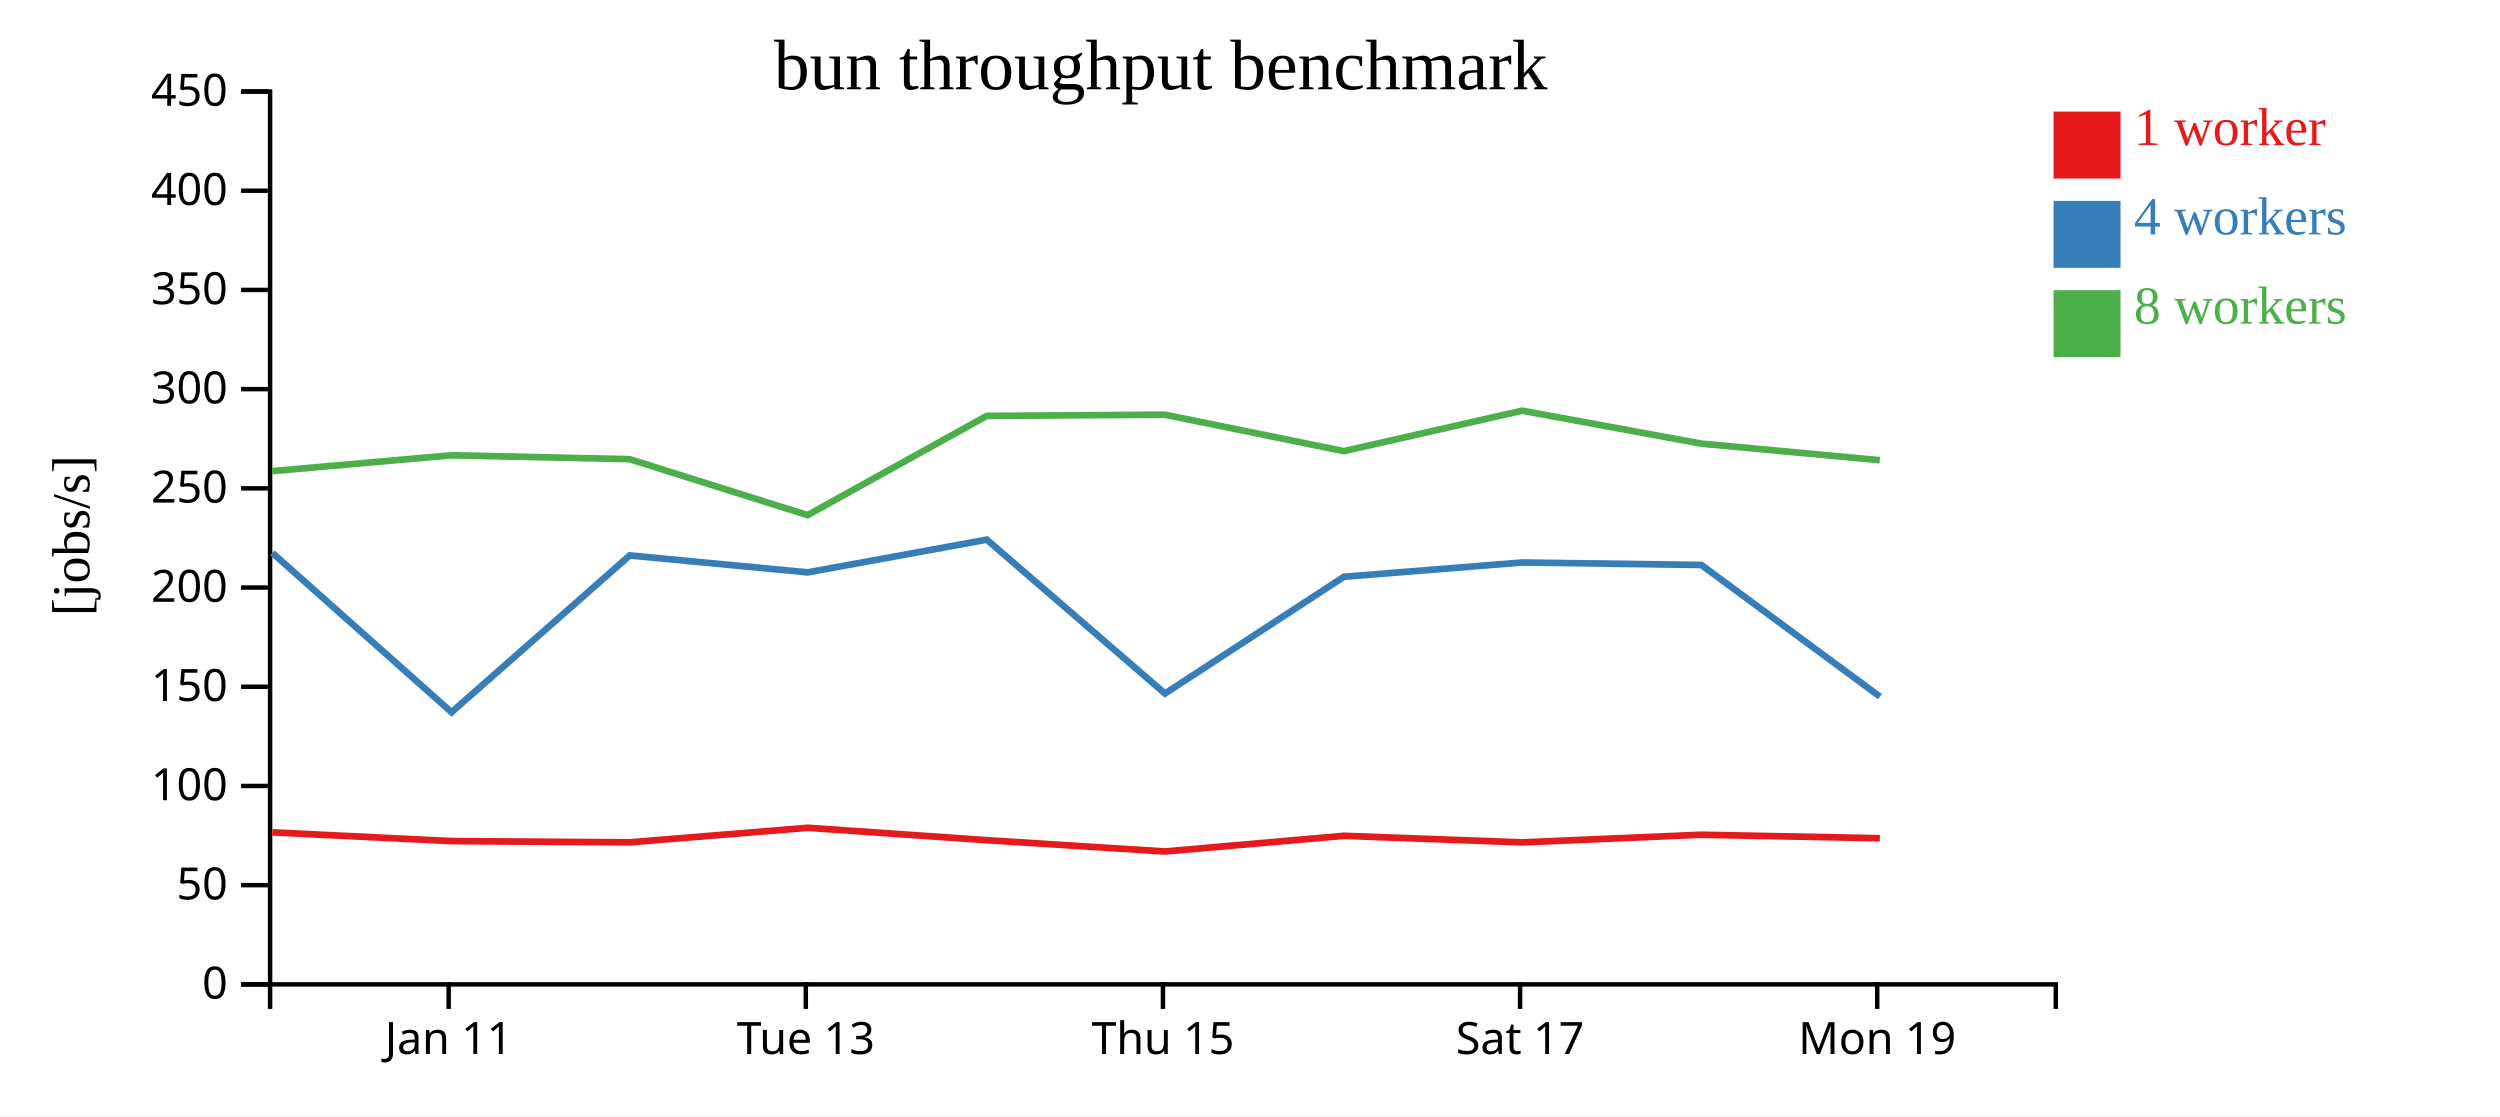
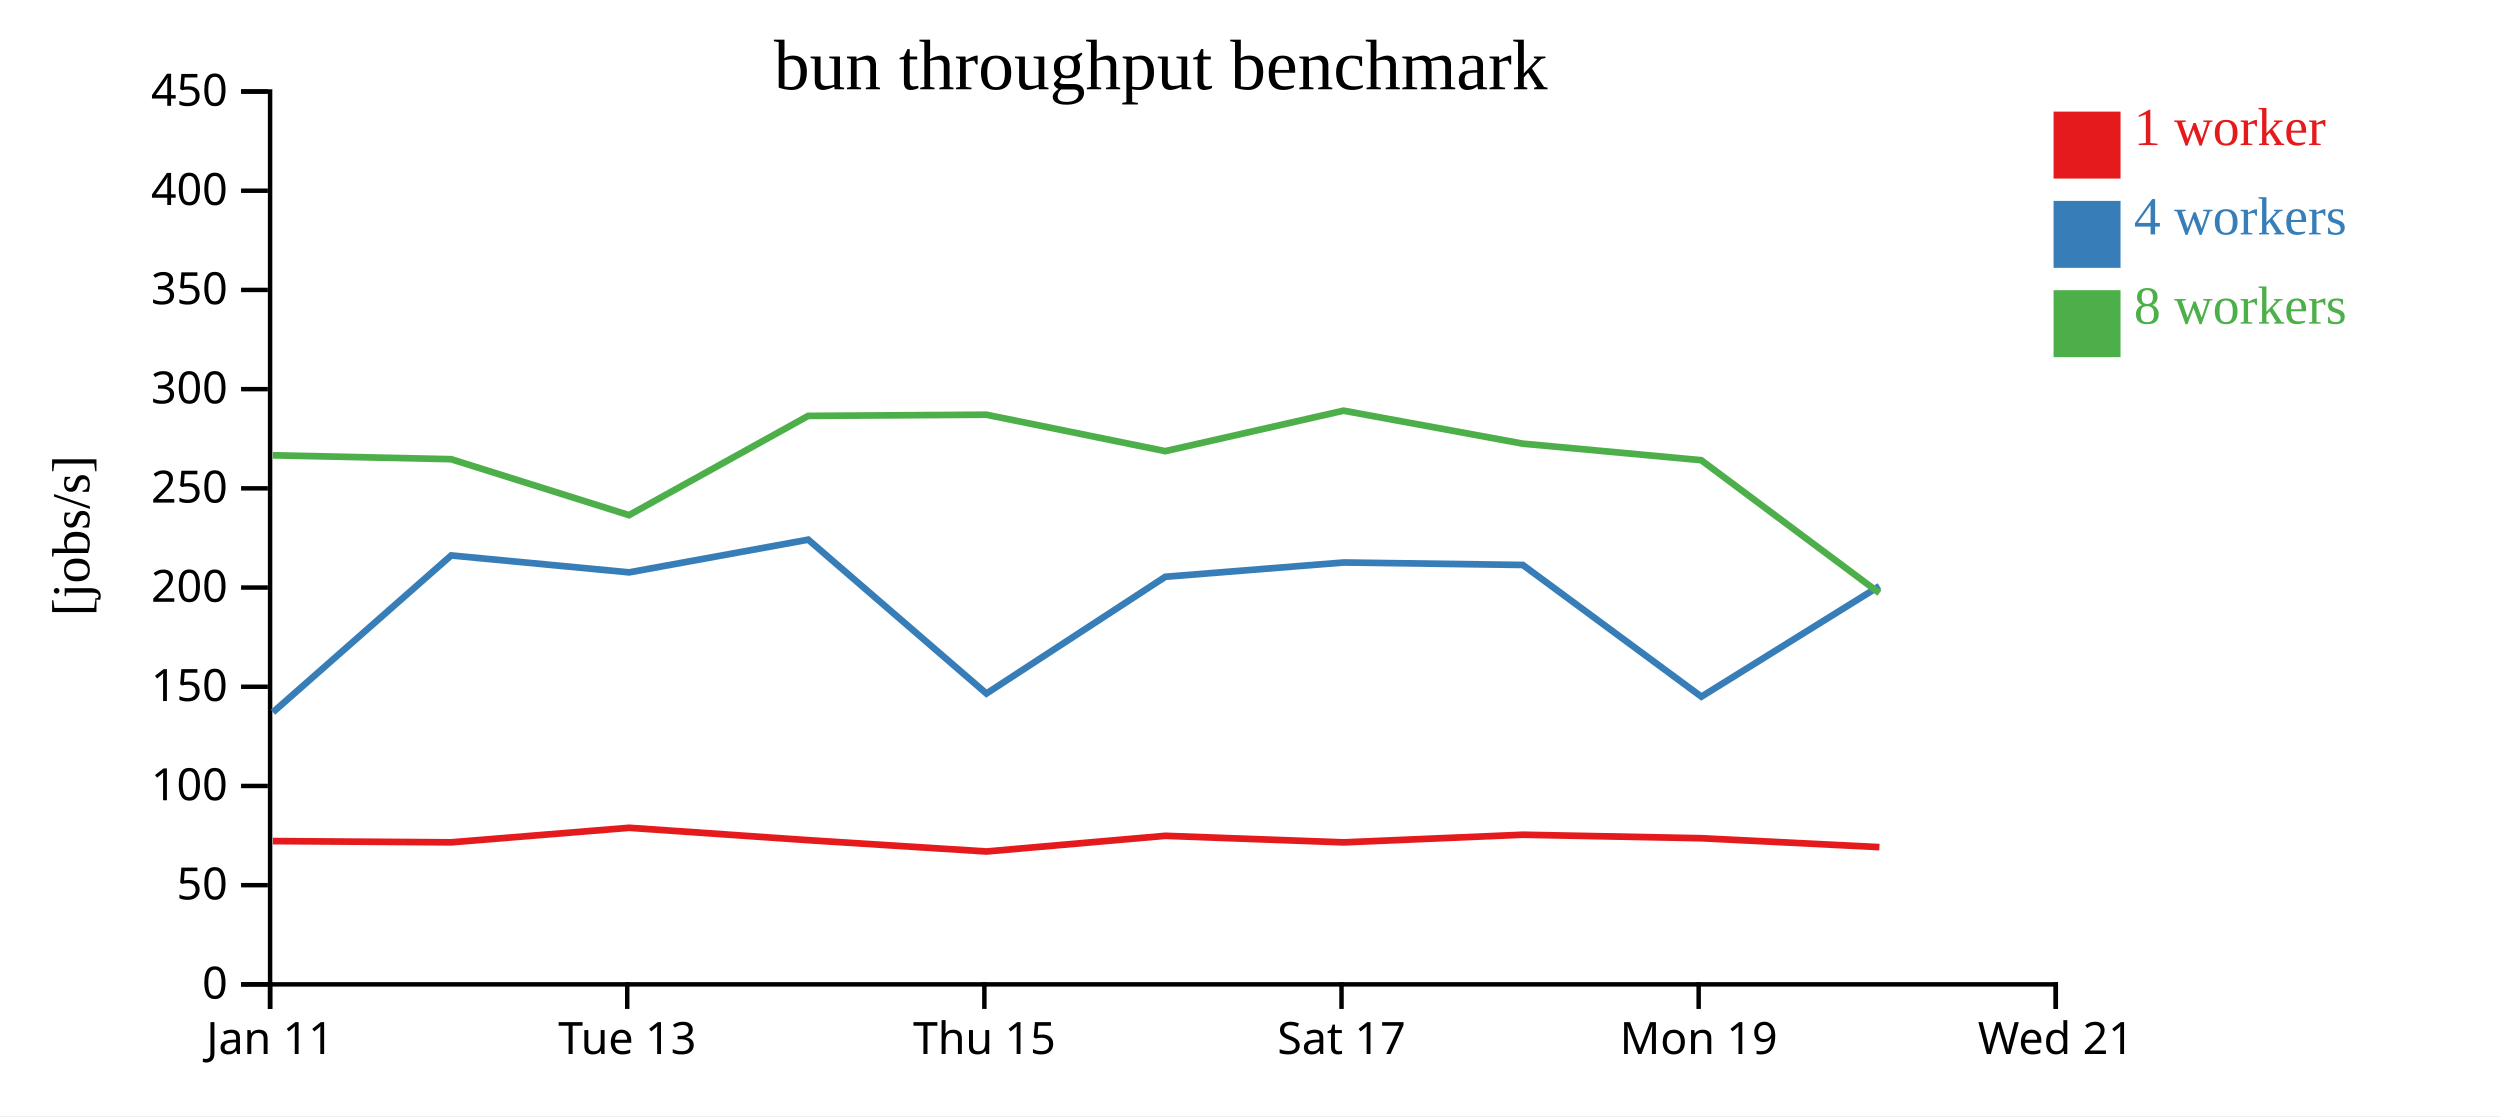
<svg xmlns="http://www.w3.org/2000/svg" width="560" height="250">
  <rect width="100%" height="100%" fill="white" />
  <g transform="translate(60,20)">
    <g transform="translate(0,200)" fill="none" font-size="10" font-family="sans-serif" text-anchor="middle">
      <path class="domain" stroke="currentColor" d="M0.5,6V0.5H400.5V6" />
-       <g class="tick" opacity="1" transform="translate(40.5,0)">
+       <g class="tick" opacity="1" transform="translate(0.5,0)">
        <line stroke="currentColor" y2="6" />
        <text fill="currentColor" y="9" dy="0.71em">Jan 11</text>
      </g>
-       <g class="tick" opacity="1" transform="translate(120.5,0)">
+       <g class="tick" opacity="1" transform="translate(80.5,0)">
        <line stroke="currentColor" y2="6" />
        <text fill="currentColor" y="9" dy="0.71em">Tue 13</text>
      </g>
-       <g class="tick" opacity="1" transform="translate(200.5,0)">
+       <g class="tick" opacity="1" transform="translate(160.5,0)">
        <line stroke="currentColor" y2="6" />
        <text fill="currentColor" y="9" dy="0.71em">Thu 15</text>
      </g>
-       <g class="tick" opacity="1" transform="translate(280.5,0)">
+       <g class="tick" opacity="1" transform="translate(240.5,0)">
        <line stroke="currentColor" y2="6" />
        <text fill="currentColor" y="9" dy="0.71em">Sat 17</text>
      </g>
-       <g class="tick" opacity="1" transform="translate(360.5,0)">
+       <g class="tick" opacity="1" transform="translate(320.5,0)">
        <line stroke="currentColor" y2="6" />
        <text fill="currentColor" y="9" dy="0.71em">Mon 19</text>
+       </g>
+       <g class="tick" opacity="1" transform="translate(400.5,0)">
+         <line stroke="currentColor" y2="6" />
+         <text fill="currentColor" y="9" dy="0.71em">Wed 21</text>
      </g>
    </g>
    <g fill="none" font-size="10" font-family="sans-serif" text-anchor="end">
      <path class="domain" stroke="currentColor" d="M-6,200.5H0.5V0.5H-6" />
      <g class="tick" opacity="1" transform="translate(0,200.5)">
        <line stroke="currentColor" x2="-6" />
        <text fill="currentColor" x="-9" dy="0.32em">0</text>
      </g>
      <g class="tick" opacity="1" transform="translate(0,178.2778)">
        <line stroke="currentColor" x2="-6" />
        <text fill="currentColor" x="-9" dy="0.32em">50</text>
      </g>
      <g class="tick" opacity="1" transform="translate(0,156.0556)">
        <line stroke="currentColor" x2="-6" />
        <text fill="currentColor" x="-9" dy="0.32em">100</text>
      </g>
      <g class="tick" opacity="1" transform="translate(0,133.8333)">
        <line stroke="currentColor" x2="-6" />
        <text fill="currentColor" x="-9" dy="0.32em">150</text>
      </g>
      <g class="tick" opacity="1" transform="translate(0,111.6111)">
        <line stroke="currentColor" x2="-6" />
        <text fill="currentColor" x="-9" dy="0.32em">200</text>
      </g>
      <g class="tick" opacity="1" transform="translate(0,89.38889)">
        <line stroke="currentColor" x2="-6" />
        <text fill="currentColor" x="-9" dy="0.32em">250</text>
      </g>
      <g class="tick" opacity="1" transform="translate(0,67.16667)">
        <line stroke="currentColor" x2="-6" />
        <text fill="currentColor" x="-9" dy="0.32em">300</text>
      </g>
      <g class="tick" opacity="1" transform="translate(0,44.94444)">
        <line stroke="currentColor" x2="-6" />
        <text fill="currentColor" x="-9" dy="0.32em">350</text>
      </g>
      <g class="tick" opacity="1" transform="translate(0,22.72222)">
        <line stroke="currentColor" x2="-6" />
        <text fill="currentColor" x="-9" dy="0.32em">400</text>
      </g>
      <g class="tick" opacity="1" transform="translate(0,0.5)">
        <line stroke="currentColor" x2="-6" />
        <text fill="currentColor" x="-9" dy="0.32em">450</text>
      </g>
    </g>
    <text text-anchor="middle" style="font-size: 12px" transform="rotate(-90)" y="-40" x="-100">[jobs/s]</text>
    <text text-anchor="middle" style="font-size: 16px" y="0" x="200">bun throughput benchmark</text>
-     <path class="line" fill="none" stroke="#e41a1c" stroke-width="1.5" d="M1.005,166.447L41.12,168.403L81.067,168.683L120.933,165.424L161.052,168.199L200.947,170.733L241.037,167.224L280.994,168.692L321.109,166.98L361.087,167.761" />
-     <path class="line" fill="none" stroke="#377eb8" stroke-width="1.5" d="M0.998,103.842L41.141,139.542L81.066,104.421L120.927,108.211L161.042,100.882L200.956,135.35L241.033,109.198L280.982,105.997L321.105,106.551L361.109,136.051" />
-     <path class="line" fill="none" stroke="#4daf4a" stroke-width="1.5" d="M0.977,85.531L41.089,81.985L81.039,82.856L120.897,95.392L161.026,73.161L200.939,72.895L241.009,81.059L280.954,71.992L321.09,79.38L361.063,83.082" />
+     <path class="line" fill="none" stroke="#e41a1c" stroke-width="1.5" d="M1.12,168.403L41.067,168.683L80.933,165.424L121.052,168.199L160.947,170.733L201.037,167.224L240.994,168.692L281.109,166.98L321.087,167.761L360.992,169.757" />
+     <path class="line" fill="none" stroke="#377eb8" stroke-width="1.5" d="M1.141,139.542L41.066,104.421L80.927,108.211L121.042,100.882L160.956,135.35L201.033,109.198L240.982,105.997L281.105,106.551L321.109,136.051L360.992,111.289" />
+     <path class="line" fill="none" stroke="#4daf4a" stroke-width="1.5" d="M1.089,81.985L41.039,82.856L80.897,95.392L121.026,73.161L160.939,72.895L201.009,81.059L240.954,71.992L281.09,79.38L321.063,83.082L360.991,112.843" />
    <rect class="dot" x="400" y="5" width="15" height="15" style="fill: #e41a1c;" />
    <rect class="dot" x="400" y="25" width="15" height="15" style="fill: #377eb8;" />
    <rect class="dot" x="400" y="45" width="15" height="15" style="fill: #4daf4a;" />
    <text class="label" x="418" y="12.5" style="fill: #e41a1c; alignment-baseline: middle;" text-anchor="left">1 worker</text>
    <text class="label" x="418" y="32.5" style="fill: #377eb8; alignment-baseline: middle;" text-anchor="left">4 workers</text>
    <text class="label" x="418" y="52.5" style="fill: #4daf4a; alignment-baseline: middle;" text-anchor="left">8 workers</text>
  </g>
</svg>
